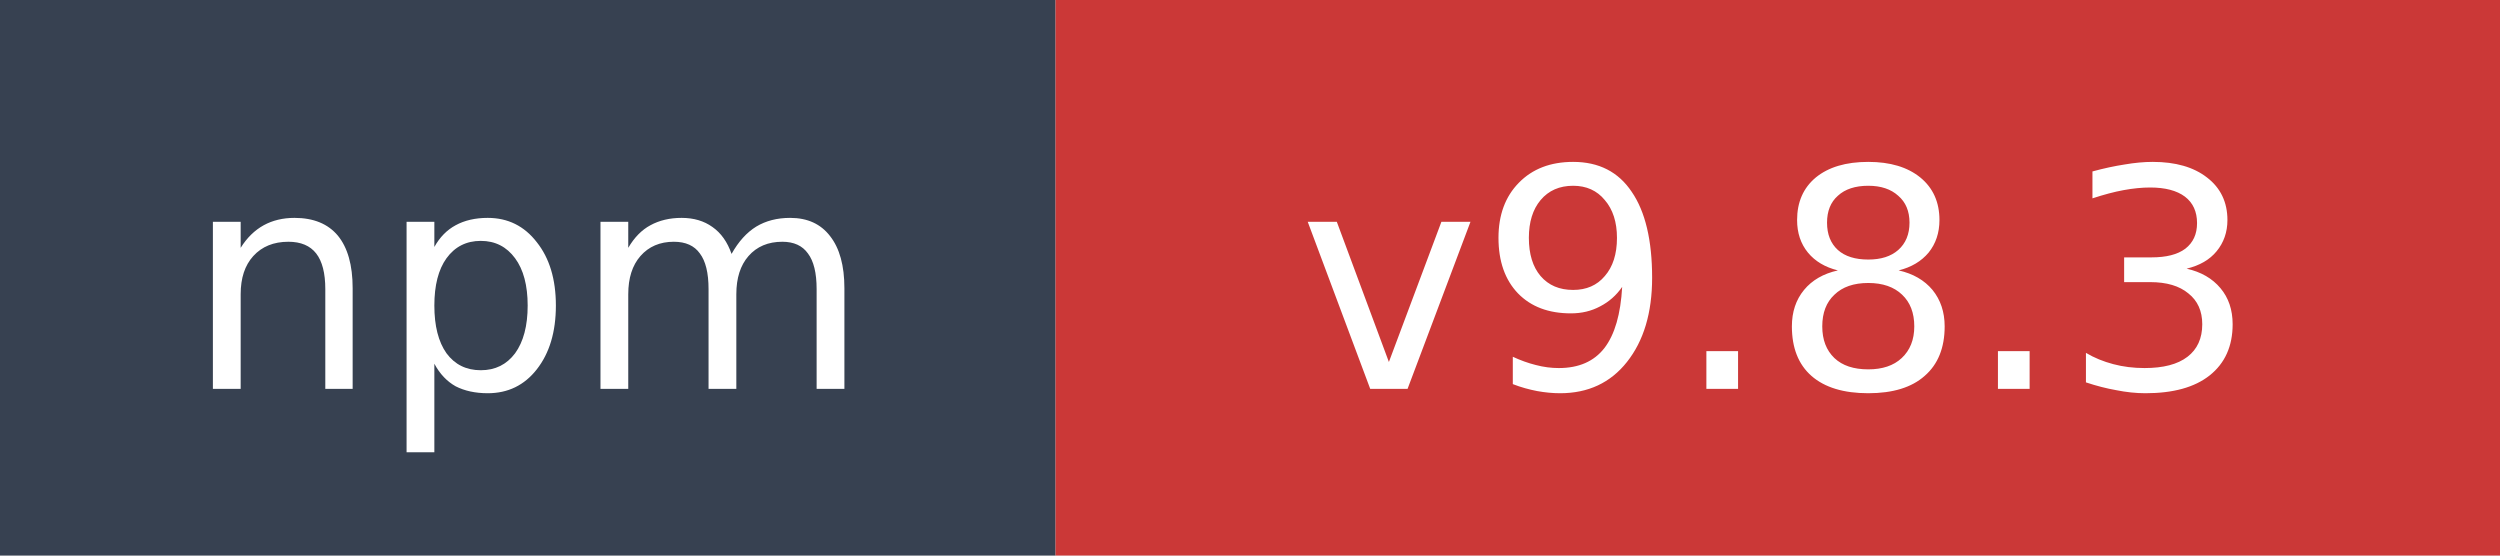
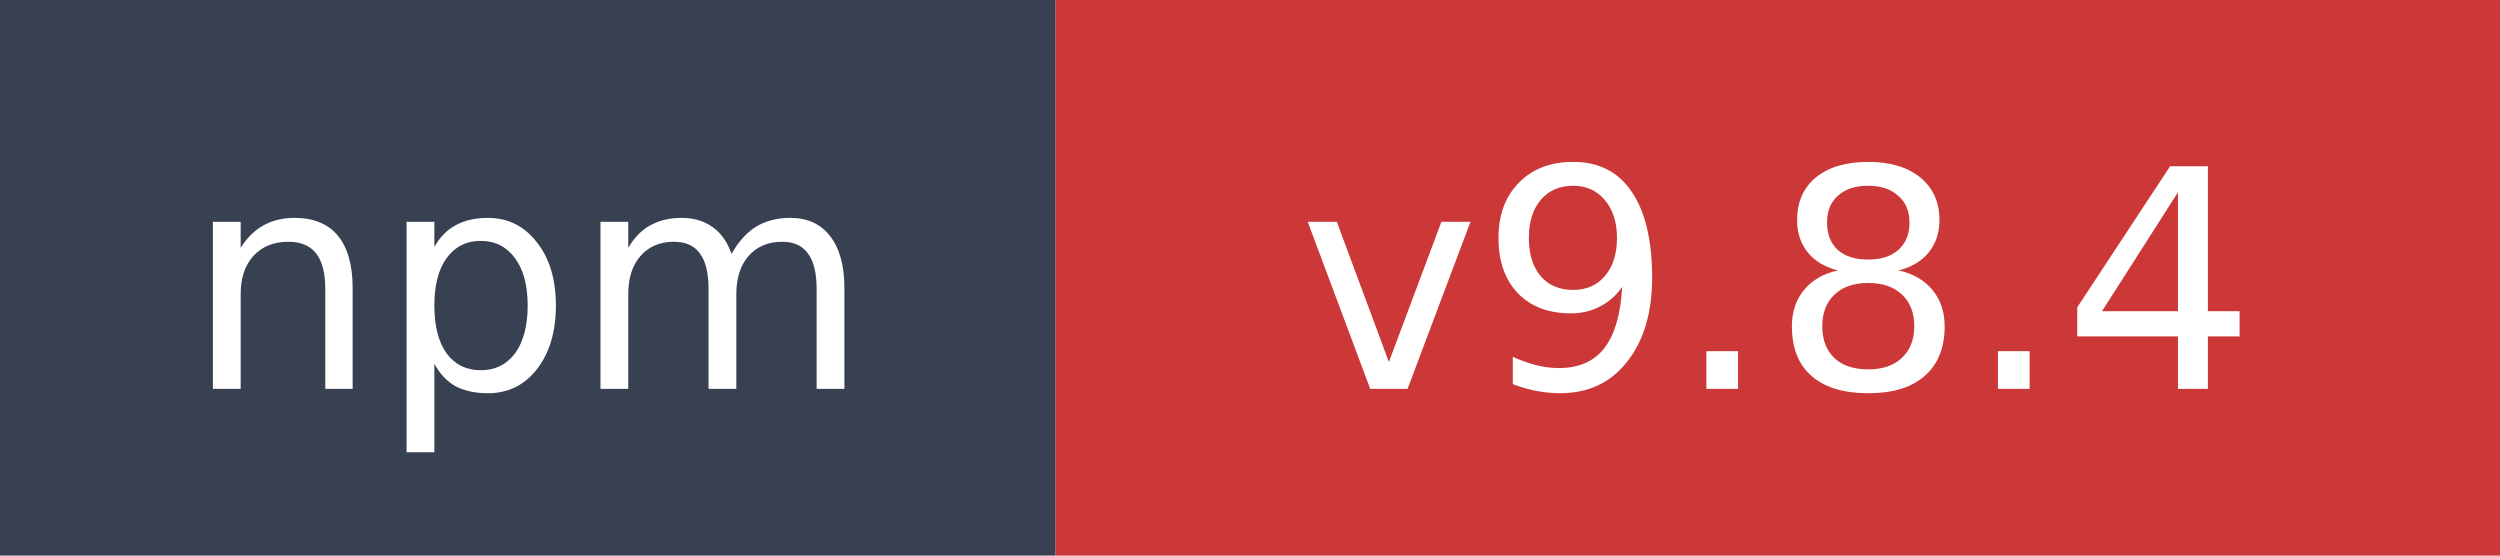
- <svg xmlns="http://www.w3.org/2000/svg" width="90" height="20" role="img" aria-label="npm: v9.8.3">
+ <svg xmlns="http://www.w3.org/2000/svg" width="90" height="20" role="img" aria-label="npm: v9.8.4">
  <rect width="38" height="20" fill="#374151" />
  <rect x="38" width="52" height="20" fill="#cb3837" />
  <text x="19" y="14" fill="#ffffff" font-family="Verdana,Geneva,DejaVu Sans,sans-serif" font-size="11" text-anchor="middle">npm</text>
-   <text x="64" y="14" fill="#ffffff" font-family="Verdana,Geneva,DejaVu Sans,sans-serif" font-size="11" text-anchor="middle">v9.8.3</text>
+   <text x="64" y="14" fill="#ffffff" font-family="Verdana,Geneva,DejaVu Sans,sans-serif" font-size="11" text-anchor="middle">v9.8.4</text>
</svg>
